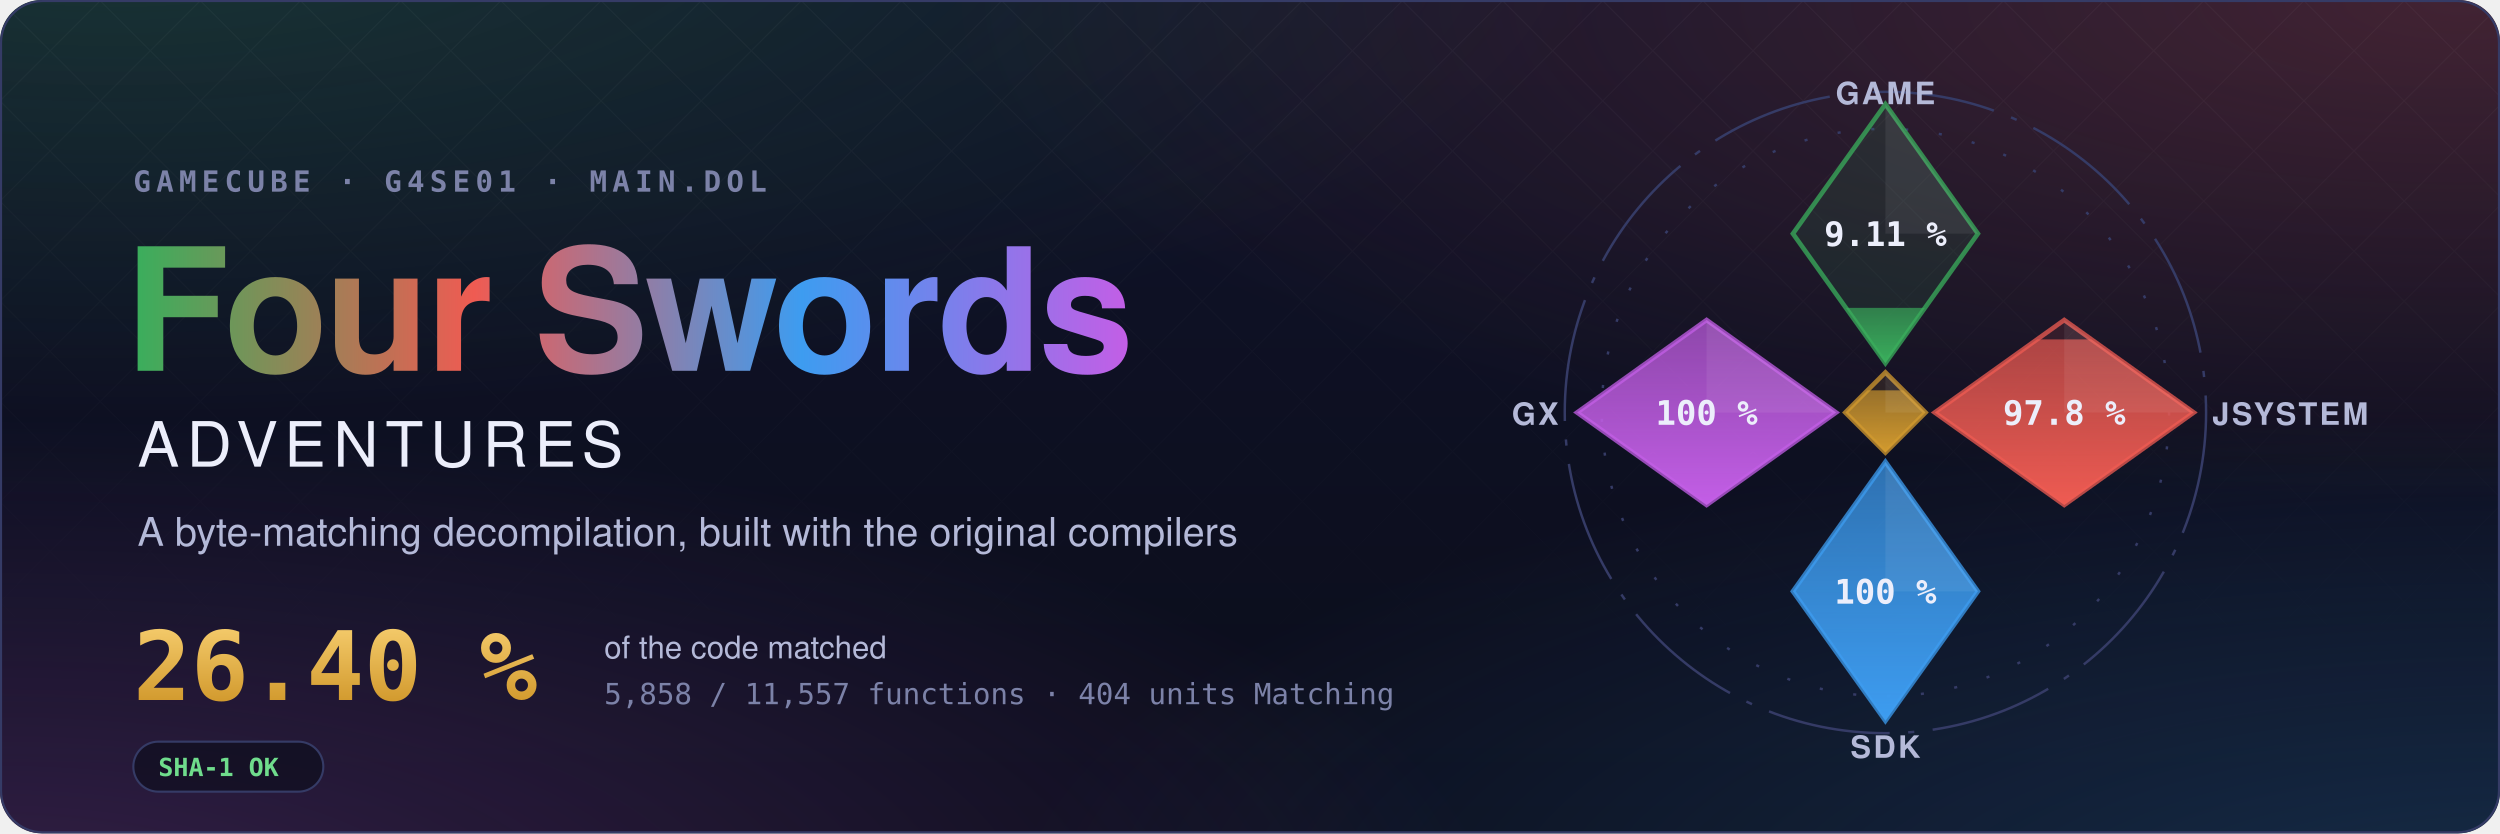
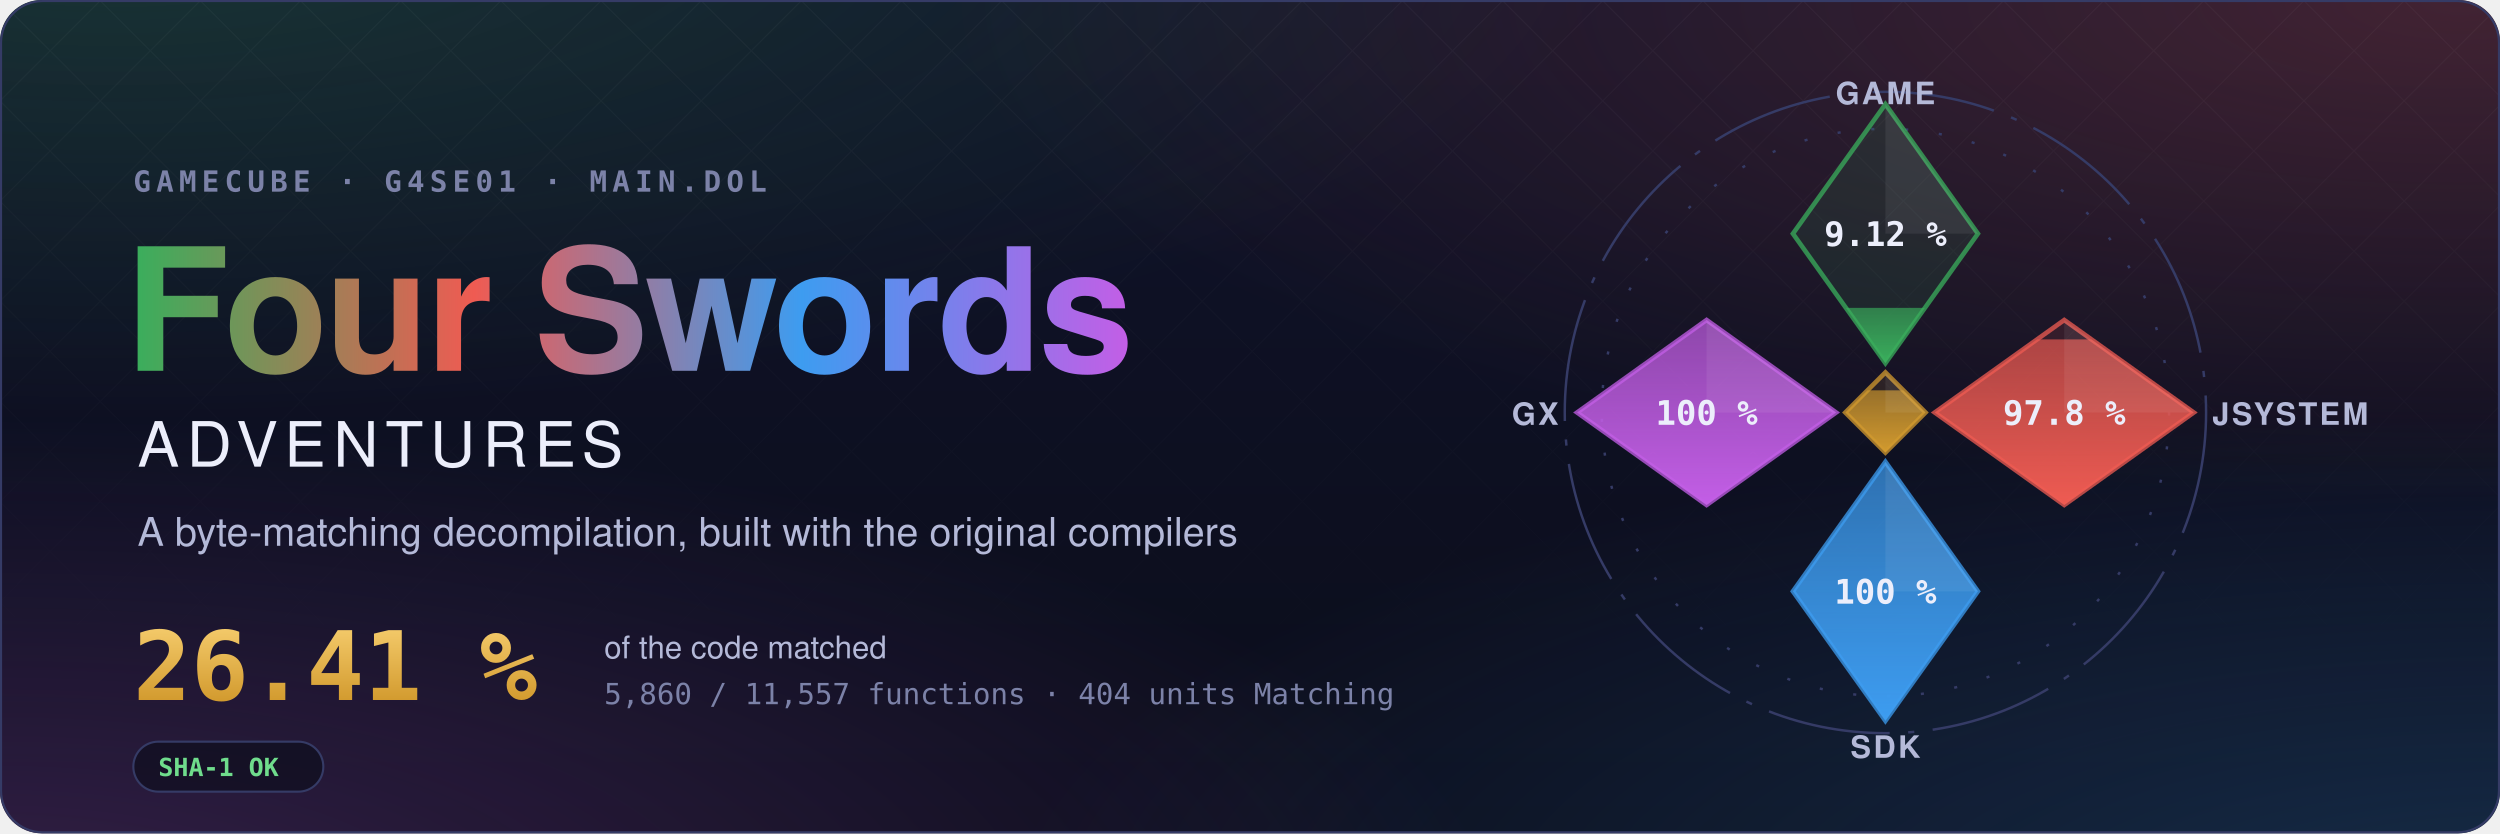
- <svg xmlns="http://www.w3.org/2000/svg" width="1200" height="400" viewBox="0 0 1200 400" role="img" aria-label="Four Swords Adventures decompilation: 26.40 % of the code matched, 5,858 of 11,557 functions">
+ <svg xmlns="http://www.w3.org/2000/svg" width="1200" height="400" viewBox="0 0 1200 400" role="img" aria-label="Four Swords Adventures decompilation: 26.41 % of the code matched, 5,860 of 11,557 functions">
  <style>text { font-family: -apple-system, BlinkMacSystemFont, 'Segoe UI', Helvetica, Arial, sans-serif; } .mono { font-family: ui-monospace, SFMono-Regular, 'SF Mono', Menlo, Consolas, monospace; } .spin { transform-box: fill-box; transform-origin: center; animation: spin 90s linear infinite; } @keyframes spin { to { transform: rotate(360deg); } } .rise { transform-box: fill-box; transform-origin: 50% 100%; animation: rise 1.6s cubic-bezier(.2,.8,.2,1) both; } @keyframes rise { from { transform: scaleY(0); } } @media (prefers-reduced-motion: reduce) { * { animation: none !important; } }</style>
  <defs>
    <radialGradient id="glow0" cx="0.05" cy="-0.1" r="0.6">
      <stop offset="0" stop-color="#3aae5c" stop-opacity="0.22" />
      <stop offset="1" stop-color="#3aae5c" stop-opacity="0" />
    </radialGradient>
    <radialGradient id="glow1" cx="0.98" cy="0.0" r="0.6">
      <stop offset="0" stop-color="#ef5b52" stop-opacity="0.22" />
      <stop offset="1" stop-color="#ef5b52" stop-opacity="0" />
    </radialGradient>
    <radialGradient id="glow2" cx="1.0" cy="1.1" r="0.6">
      <stop offset="0" stop-color="#3d9cf0" stop-opacity="0.22" />
      <stop offset="1" stop-color="#3d9cf0" stop-opacity="0" />
    </radialGradient>
    <radialGradient id="glow3" cx="0.0" cy="1.1" r="0.6">
      <stop offset="0" stop-color="#c35ee6" stop-opacity="0.22" />
      <stop offset="1" stop-color="#c35ee6" stop-opacity="0" />
    </radialGradient>
    <linearGradient id="sky" x1="0" y1="0" x2="0" y2="1">
      <stop offset="0" stop-color="#10132a" />
      <stop offset="1" stop-color="#0b0d1a" />
    </linearGradient>
    <linearGradient id="four" x1="0" y1="0" x2="1" y2="0">
      <stop offset="0" stop-color="#3aae5c" />
      <stop offset="0.34" stop-color="#ef5b52" />
      <stop offset="0.67" stop-color="#3d9cf0" />
      <stop offset="1" stop-color="#c35ee6" />
    </linearGradient>
    <linearGradient id="goldtext" x1="0" y1="0" x2="0" y2="1">
      <stop offset="0" stop-color="#f3c969" />
      <stop offset="1" stop-color="#d29a2e" />
    </linearGradient>
    <pattern id="lattice" width="34" height="34" patternUnits="userSpaceOnUse" patternTransform="rotate(45)">
      <path d="M0 0H34M0 0V34" stroke="#fff" stroke-opacity="0.035" />
    </pattern>
    <linearGradient id="fade" x1="0" y1="0" x2="0" y2="1">
      <stop offset="0" stop-color="#fff" />
      <stop offset="0.8" stop-color="#fff" stop-opacity="0" />
    </linearGradient>
    <mask id="fadeMask">
      <rect width="1200" height="400" fill="url(#fade)" />
    </mask>
    <clipPath id="card">
      <rect width="1200" height="400" rx="20" />
    </clipPath>
  </defs>
  <g clip-path="url(#card)">
    <rect width="1200" height="400" fill="url(#sky)" />
    <rect width="1200" height="400" fill="url(#glow0)" />
    <rect width="1200" height="400" fill="url(#glow1)" />
    <rect width="1200" height="400" fill="url(#glow2)" />
    <rect width="1200" height="400" fill="url(#glow3)" />
    <rect width="1200" height="400" fill="url(#lattice)" mask="url(#fadeMask)" />
  </g>
  <rect x="0.5" y="0.5" width="1199" height="399" rx="20" fill="none" stroke="#353b66" />
  <text x="64" y="92" class="mono" font-size="14" font-weight="600" letter-spacing="0.18em" fill="#7c82a8">GAMECUBE · G4SE01 · MAIN.DOL</text>
  <text x="60" y="178" font-size="82" font-weight="700" letter-spacing="-1.5" fill="url(#four)">Four Swords</text>
  <text x="66" y="224" font-size="30" font-weight="500" letter-spacing="0.12em" fill="#eceefb">ADVENTURES</text>
  <text x="66" y="262" font-size="19" fill="#b4b9d8">A byte-matching decompilation, built with the original compilers</text>
-   <text x="64" y="336" class="mono" font-size="46" font-weight="700" fill="url(#goldtext)">26.40 %</text>
+   <text x="64" y="336" class="mono" font-size="46" font-weight="700" fill="url(#goldtext)">26.41 %</text>
  <text x="290" y="316" font-size="15" fill="#b4b9d8">of the code matched</text>
-   <text x="290" y="338" class="mono" font-size="14" fill="#7c82a8">5,858 / 11,557 functions · 404 units Matching</text>
+   <text x="290" y="338" class="mono" font-size="14" fill="#7c82a8">5,860 / 11,557 functions · 404 units Matching</text>
  <g transform="translate(64 356)">
    <rect width="91.2" height="24" rx="12" fill="#0b0d1a" fill-opacity="0.6" stroke="#353b66" />
    <text x="12" y="16.5" class="mono" font-size="12" font-weight="600" fill="#6fdc8c">SHA-1 OK</text>
  </g>
  <defs>
    <clipPath id="ec-game">
      <path d="M0 -100L30 -58L0 -16L-30 -58Z" />
    </clipPath>
    <linearGradient id="eg-game" x1="0" y1="1" x2="0" y2="0">
      <stop offset="0" stop-color="#3aae5c" />
      <stop offset="1" stop-color="#3aae5c" stop-opacity="0.65" />
    </linearGradient>
    <clipPath id="ec-jsystem">
      <path d="M58 -30L100 0L58 30L16 0Z" />
    </clipPath>
    <linearGradient id="eg-jsystem" x1="0" y1="1" x2="0" y2="0">
      <stop offset="0" stop-color="#ef5b52" />
      <stop offset="1" stop-color="#ef5b52" stop-opacity="0.65" />
    </linearGradient>
    <clipPath id="ec-sdk">
      <path d="M0 16L30 58L0 100L-30 58Z" />
    </clipPath>
    <linearGradient id="eg-sdk" x1="0" y1="1" x2="0" y2="0">
      <stop offset="0" stop-color="#3d9cf0" />
      <stop offset="1" stop-color="#3d9cf0" stop-opacity="0.65" />
    </linearGradient>
    <clipPath id="ec-gx">
      <path d="M-58 -30L-16 0L-58 30L-100 0Z" />
    </clipPath>
    <linearGradient id="eg-gx" x1="0" y1="1" x2="0" y2="0">
      <stop offset="0" stop-color="#c35ee6" />
      <stop offset="1" stop-color="#c35ee6" stop-opacity="0.65" />
    </linearGradient>
    <clipPath id="ec-runtime">
      <path d="M0 -13L13 0L0 13L-13 0Z" />
    </clipPath>
    <linearGradient id="eg-runtime" x1="0" y1="1" x2="0" y2="0">
      <stop offset="0" stop-color="#d29a2e" />
      <stop offset="1" stop-color="#d29a2e" stop-opacity="0.65" />
    </linearGradient>
  </defs>
  <g transform="translate(905 198) scale(1.48)">
    <circle class="spin" r="104" fill="none" stroke="#353b66" stroke-width="0.8" stroke-dasharray="40 6 2 6" />
    <circle r="92" fill="none" stroke="#353b66" stroke-width="0.8" stroke-dasharray="1 10" />
    <path d="M0 -100L30 -58L0 -16L-30 -58Z" fill="#3aae5c" fill-opacity="0.12" stroke="#3aae5c" stroke-opacity="0.75" stroke-width="1.5" />
    <g clip-path="url(#ec-game)">
-       <rect class="rise" style="animation-delay:0.20s" x="-30" y="-33.93" width="60" height="17.93" fill="url(#eg-game)" />
+       <rect class="rise" style="animation-delay:0.20s" x="-30" y="-33.94" width="60" height="17.94" fill="url(#eg-game)" />
    </g>
    <path d="M0 -100L30 -58L0 -58Z" fill="#fff" fill-opacity="0.07" />
-     <text x="0" y="-54" text-anchor="middle" font-size="11" font-weight="700" fill="#eceefb" class="mono">9.11 %</text>
+     <text x="0" y="-54" text-anchor="middle" font-size="11" font-weight="700" fill="#eceefb" class="mono">9.12 %</text>
    <text x="0" y="-100" text-anchor="middle" font-size="10" font-weight="600" letter-spacing="0.08em" fill="#b4b9d8">GAME</text>
    <path d="M58 -30L100 0L58 30L16 0Z" fill="#ef5b52" fill-opacity="0.12" stroke="#ef5b52" stroke-opacity="0.75" stroke-width="1.5" />
    <g clip-path="url(#ec-jsystem)">
      <rect class="rise" style="animation-delay:0.35s" x="16" y="-23.70" width="84" height="53.70" fill="url(#eg-jsystem)" />
    </g>
    <path d="M58 -30L100 0L58 0Z" fill="#fff" fill-opacity="0.07" />
    <text x="58" y="4" text-anchor="middle" font-size="11" font-weight="700" fill="#eceefb" class="mono">97.8 %</text>
    <text x="106" y="4" text-anchor="start" font-size="10" font-weight="600" letter-spacing="0.08em" fill="#b4b9d8">JSYSTEM</text>
    <path d="M0 16L30 58L0 100L-30 58Z" fill="#3d9cf0" fill-opacity="0.12" stroke="#3d9cf0" stroke-opacity="0.75" stroke-width="1.5" />
    <g clip-path="url(#ec-sdk)">
      <rect class="rise" style="animation-delay:0.50s" x="-30" y="16.00" width="60" height="84.00" fill="url(#eg-sdk)" />
    </g>
    <path d="M0 16L30 58L0 58Z" fill="#fff" fill-opacity="0.07" />
    <text x="0" y="62" text-anchor="middle" font-size="11" font-weight="700" fill="#eceefb" class="mono">100 %</text>
    <text x="0" y="112" text-anchor="middle" font-size="10" font-weight="600" letter-spacing="0.08em" fill="#b4b9d8">SDK</text>
    <path d="M-58 -30L-16 0L-58 30L-100 0Z" fill="#c35ee6" fill-opacity="0.12" stroke="#c35ee6" stroke-opacity="0.75" stroke-width="1.5" />
    <g clip-path="url(#ec-gx)">
      <rect class="rise" style="animation-delay:0.65s" x="-100" y="-30.00" width="84" height="60.00" fill="url(#eg-gx)" />
    </g>
    <path d="M-58 -30L-16 0L-58 0Z" fill="#fff" fill-opacity="0.07" />
    <text x="-58" y="4" text-anchor="middle" font-size="11" font-weight="700" fill="#eceefb" class="mono">100 %</text>
    <text x="-106" y="4" text-anchor="end" font-size="10" font-weight="600" letter-spacing="0.08em" fill="#b4b9d8">GX</text>
    <path d="M0 -13L13 0L0 13L-13 0Z" fill="#d29a2e" fill-opacity="0.12" stroke="#d29a2e" stroke-opacity="0.75" stroke-width="1.5" />
    <g clip-path="url(#ec-runtime)">
      <rect class="rise" style="animation-delay:0.80s" x="-13" y="-7.18" width="26" height="20.18" fill="url(#eg-runtime)" />
    </g>
    <path d="M0 -13L13 0L0 0Z" fill="#fff" fill-opacity="0.07" />
  </g>
</svg>
